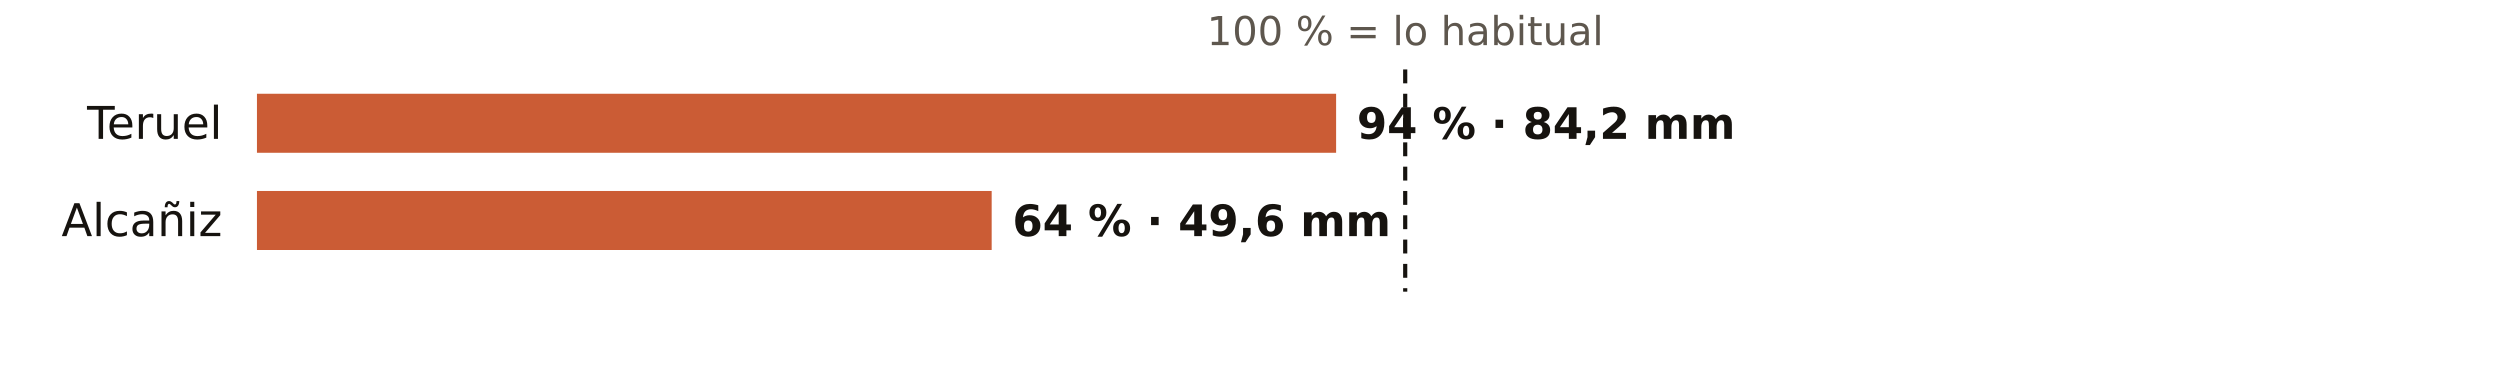
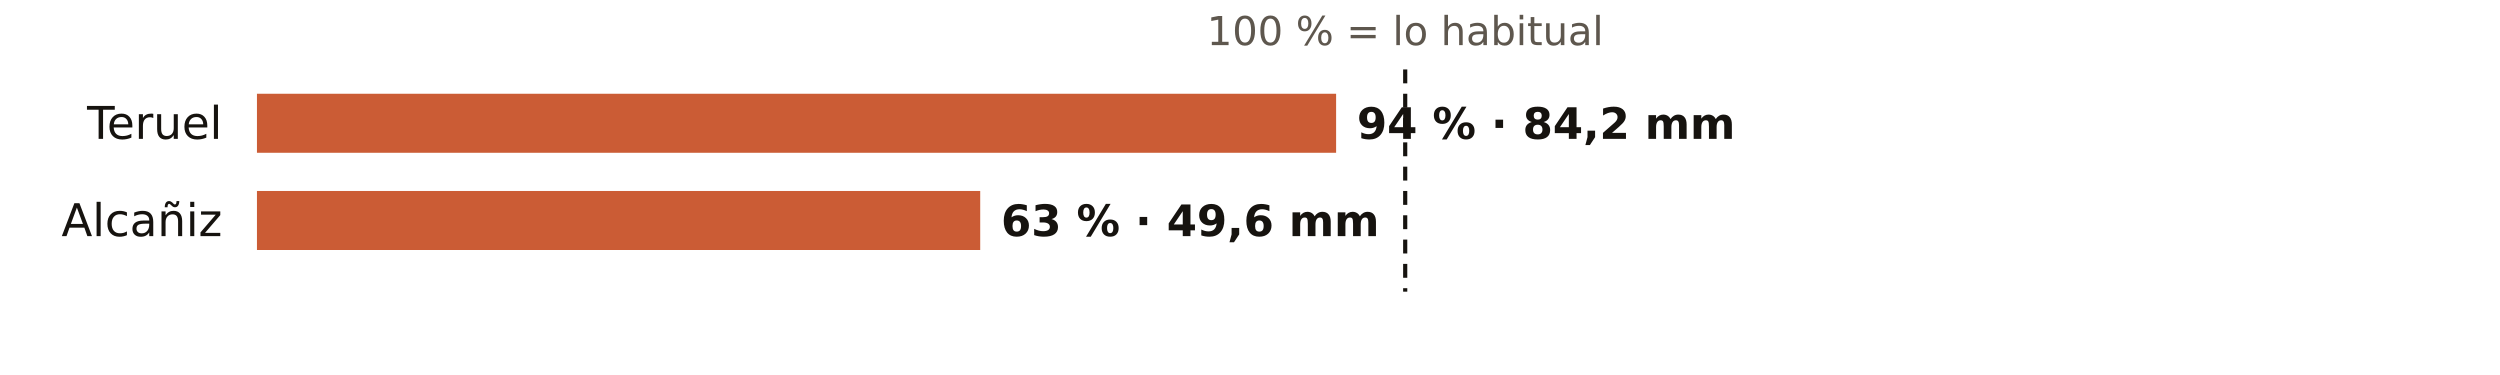
<svg xmlns="http://www.w3.org/2000/svg" viewBox="0 0 720 108" width="720" height="108" role="img" aria-label="El otoño en los pluviómetros de AEMET de Teruel: % de lo habitual">
  <rect width="720" height="108" fill="#FFFFFF" />
  <text x="404.7" y="13.0" font-size="11.5" fill="#5E574E" text-anchor="middle" font-weight="400" font-family="Public Sans, DejaVu Sans, Arial, sans-serif">100 % = lo habitual</text>
  <text x="64.0" y="40.0" font-size="13" fill="#16130F" text-anchor="end" font-weight="500" font-family="Public Sans, DejaVu Sans, Arial, sans-serif">Teruel</text>
  <rect x="74" y="27" width="310.8" height="17" fill="#C4461A" opacity="0.88" />
  <text x="390.8" y="40.0" font-size="12.5" fill="#16130F" text-anchor="start" font-weight="600" font-family="Public Sans, DejaVu Sans, Arial, sans-serif">94 % · 84,2 mm</text>
  <text x="64.0" y="68.0" font-size="13" fill="#16130F" text-anchor="end" font-weight="500" font-family="Public Sans, DejaVu Sans, Arial, sans-serif">Alcañiz</text>
-   <rect x="74" y="55" width="211.6" height="17" fill="#C4461A" opacity="0.88" />
-   <text x="291.6" y="68.0" font-size="12.5" fill="#16130F" text-anchor="start" font-weight="600" font-family="Public Sans, DejaVu Sans, Arial, sans-serif">64 % · 49,6 mm</text>
+   <rect x="74" y="55" width="208.3" height="17" fill="#C4461A" opacity="0.88" />
+   <text x="288.3" y="68.0" font-size="12.5" fill="#16130F" text-anchor="start" font-weight="600" font-family="Public Sans, DejaVu Sans, Arial, sans-serif">63 % · 49,6 mm</text>
  <line x1="404.7" x2="404.7" y1="20" y2="84" stroke="#16130F" stroke-width="1.2" stroke-dasharray="4 3" />
</svg>
